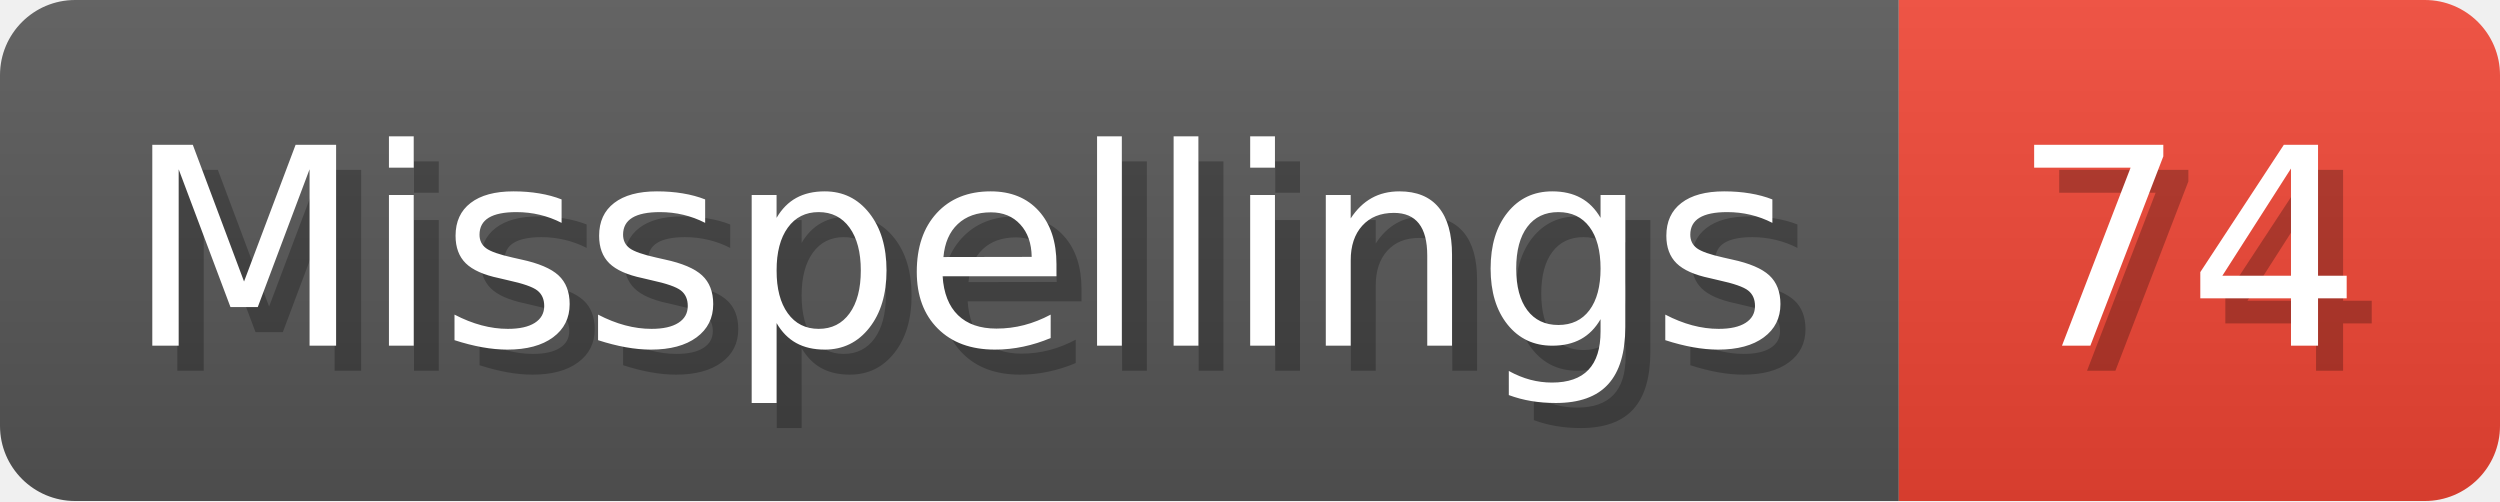
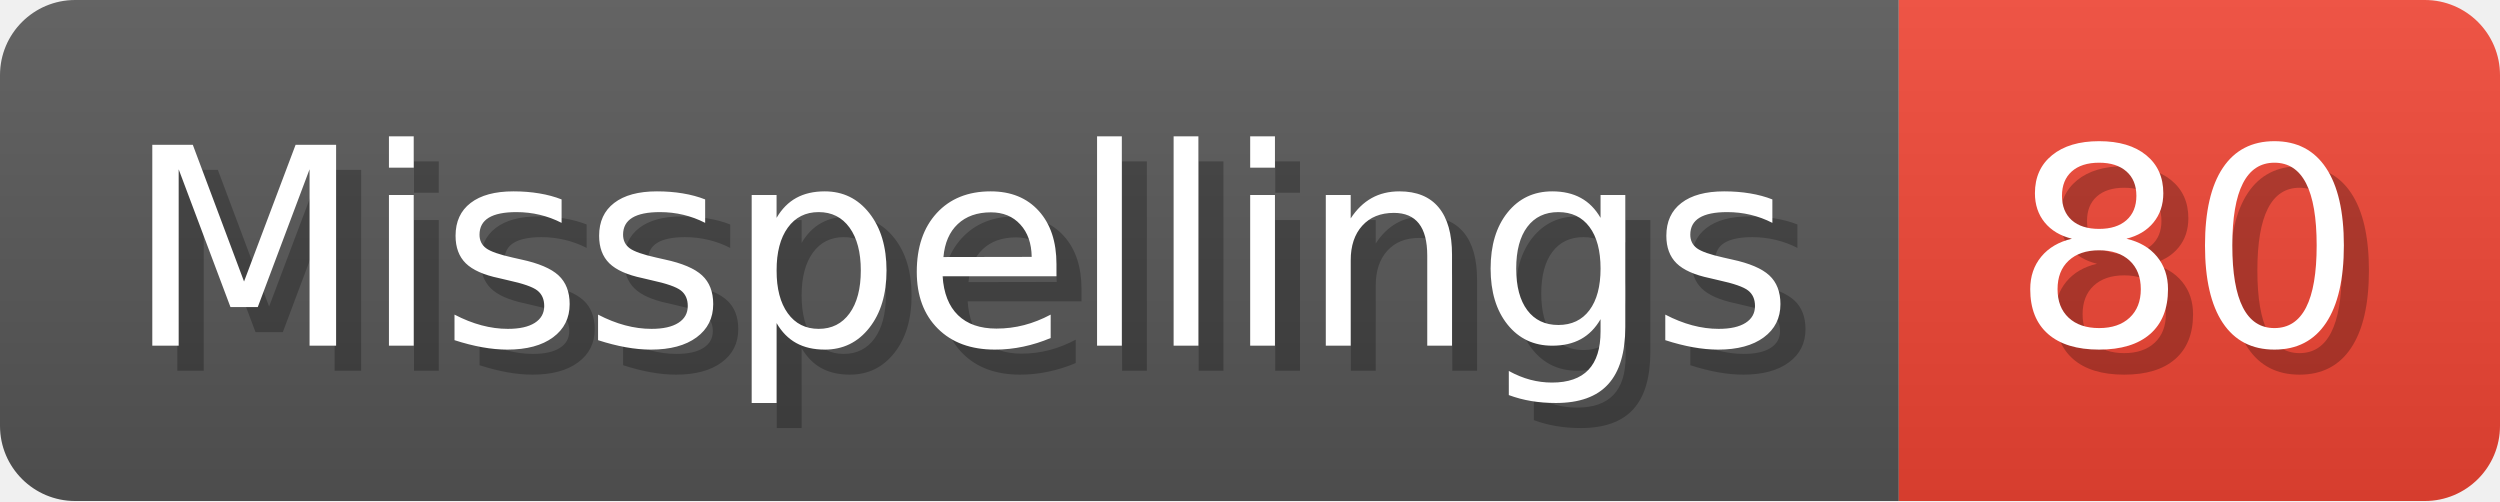
- <svg xmlns="http://www.w3.org/2000/svg" width="99.8" height="20" viewBox="0 0 998 200" role="img" aria-label="Misspellings: 74">
+ <svg xmlns="http://www.w3.org/2000/svg" width="99.8" height="20" viewBox="0 0 998 200" role="img" aria-label="Misspellings: 80">
  <linearGradient id="a" x2="0" y2="100%">
    <stop offset="0" stop-opacity=".1" stop-color="#EEE" />
    <stop offset="1" stop-opacity=".1" />
  </linearGradient>
  <mask id="m">
    <rect width="998" height="200" rx="30" fill="#FFF" />
  </mask>
  <g mask="url(#m)">
    <rect width="758" height="200" fill="#555" />
    <rect width="240" height="200" fill="#E43" x="758" />
    <rect width="998" height="200" fill="url(#a)" />
  </g>
  <g aria-hidden="true" fill="#fff" text-anchor="start" font-family="Verdana,DejaVu Sans,sans-serif" font-size="110">
    <text x="60" y="148" textLength="658" fill="#000" opacity="0.25">Misspellings</text>
    <text x="50" y="138" textLength="658">Misspellings</text>
-     <text x="813" y="148" textLength="140" fill="#000" opacity="0.25">74</text>
-     <text x="803" y="138" textLength="140">74</text>
+     <text x="813" y="148" textLength="140" fill="#000" opacity="0.25">80</text>
+     <text x="803" y="138" textLength="140">80</text>
  </g>
</svg>
